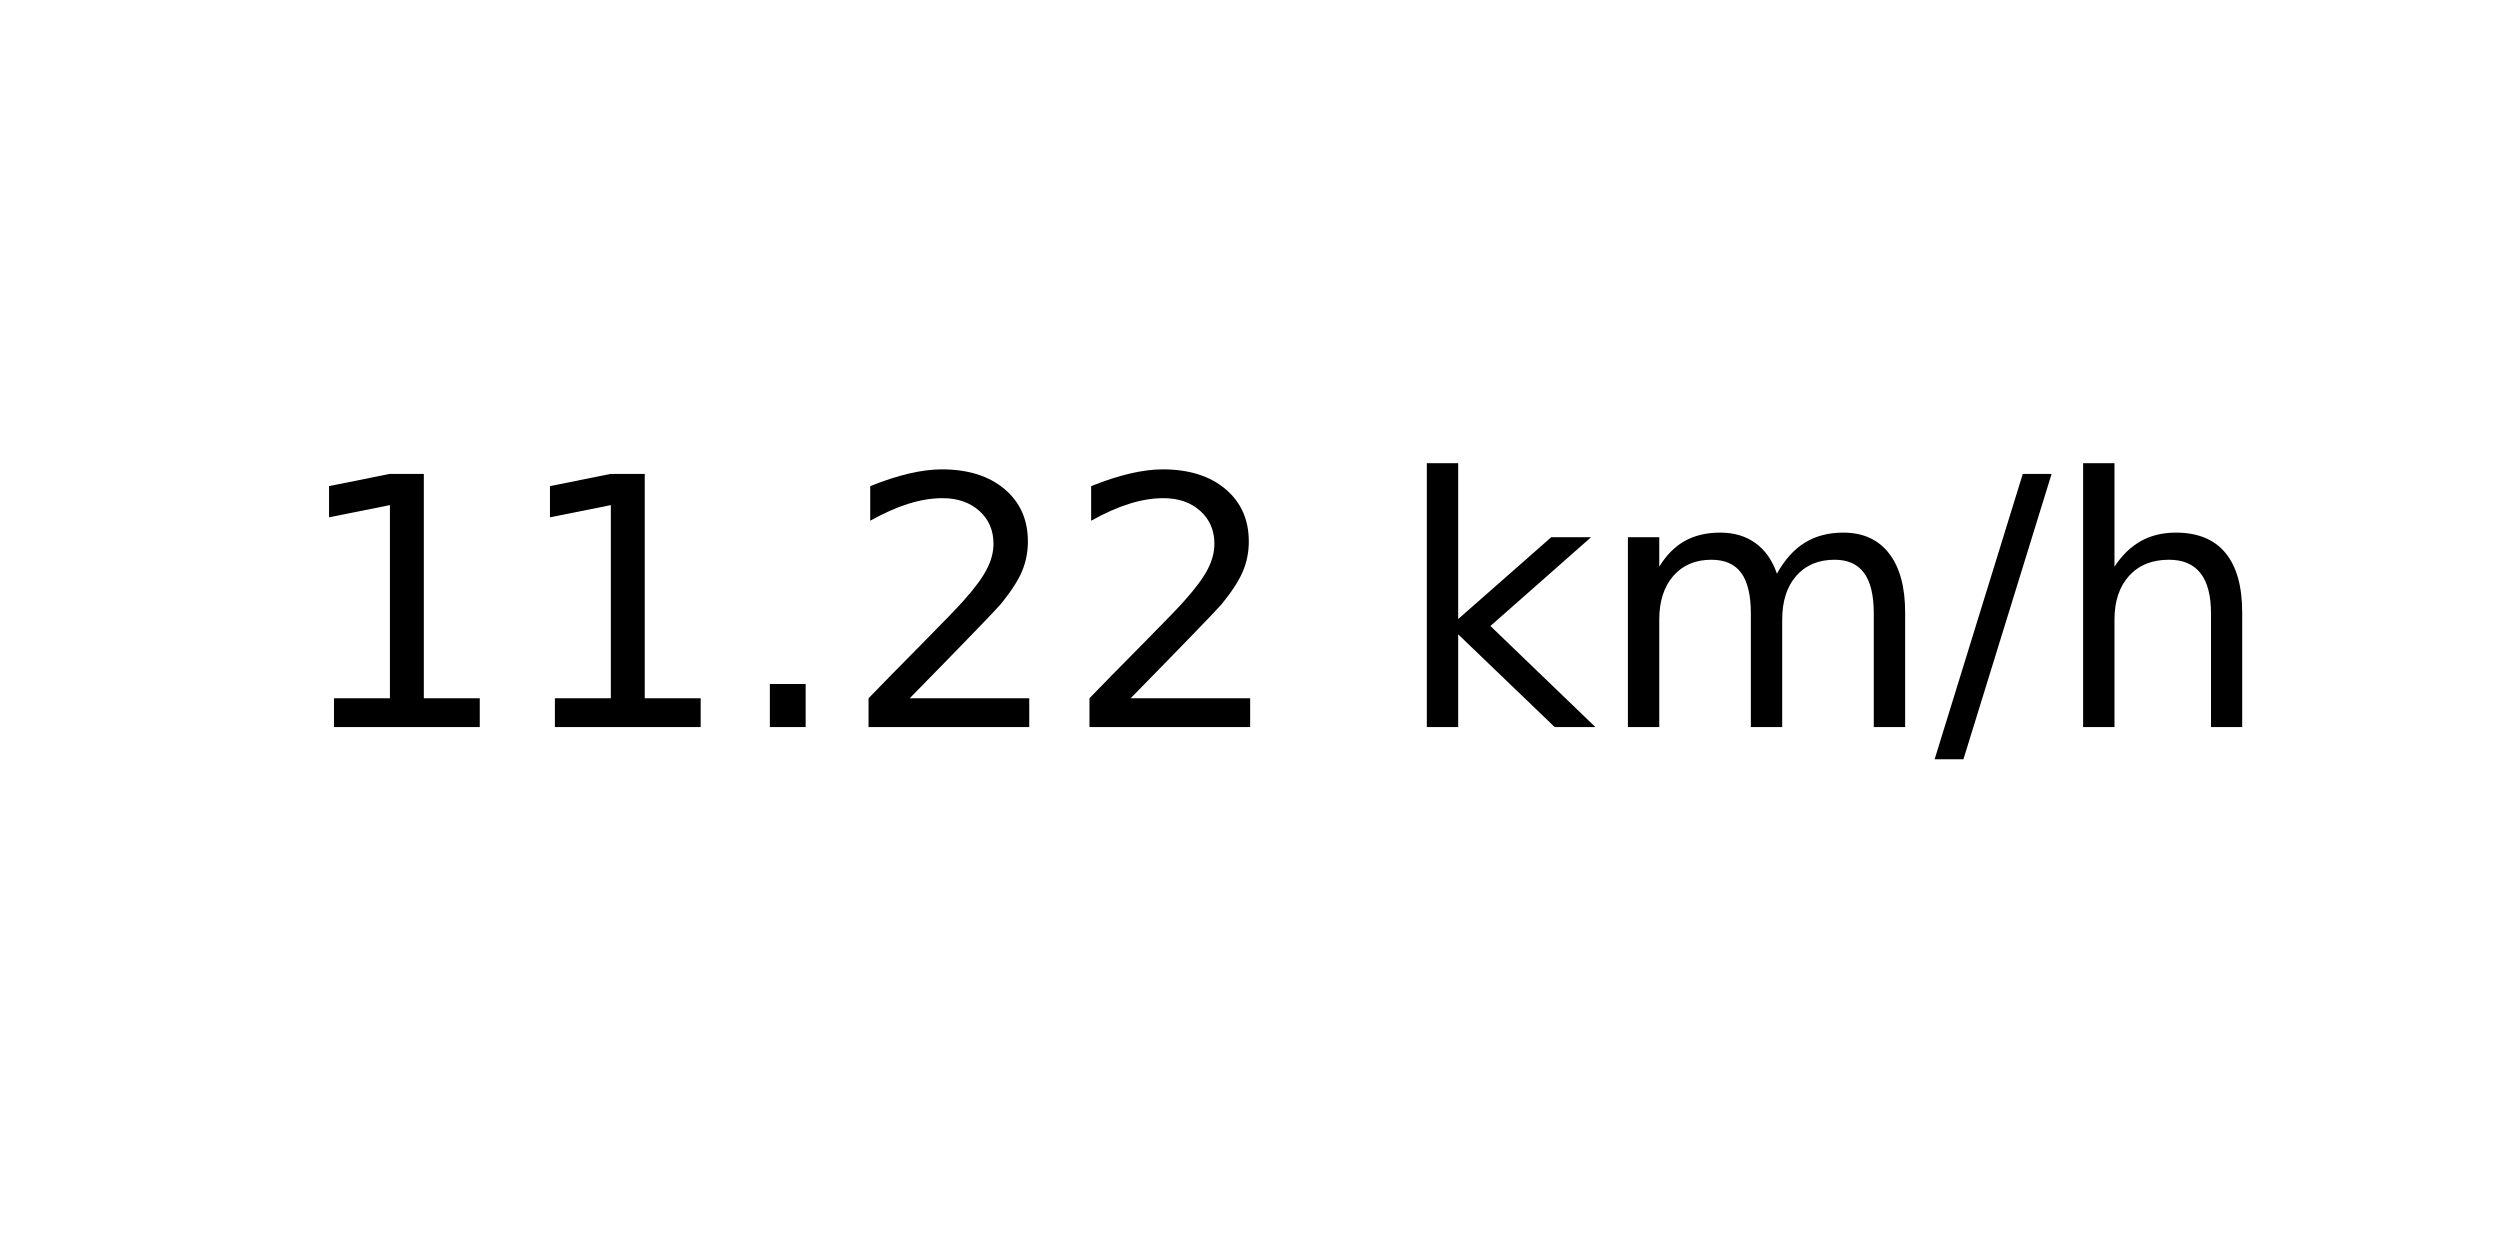
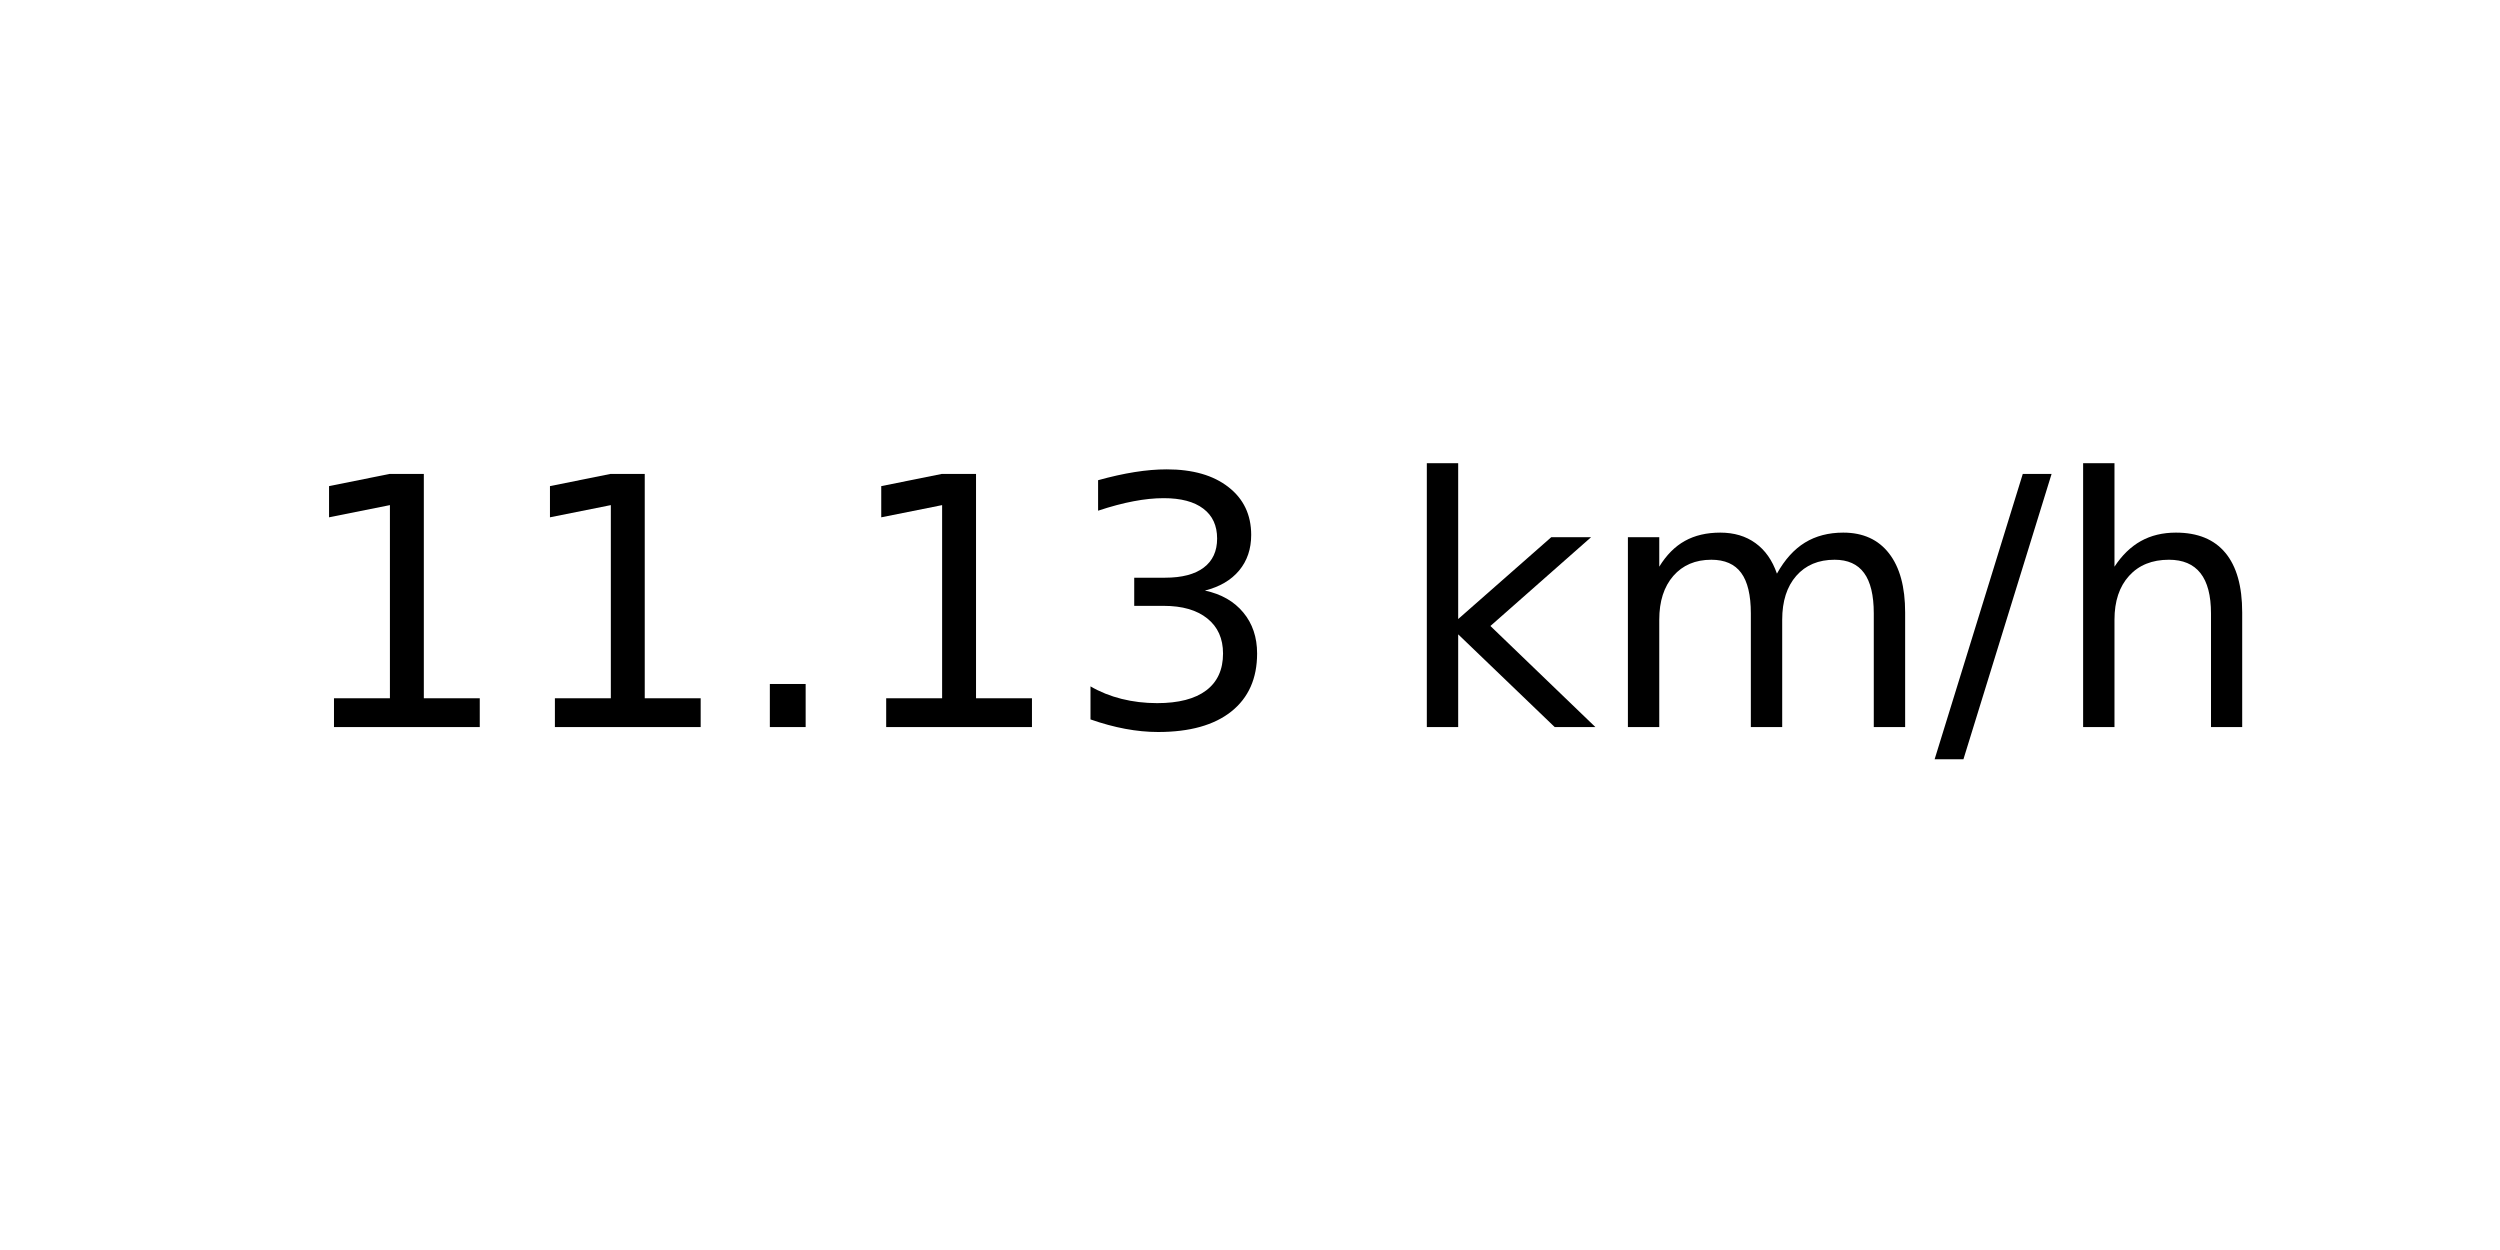
<svg xmlns="http://www.w3.org/2000/svg" xmlns:xlink="http://www.w3.org/1999/xlink" width="72pt" height="36pt" viewBox="0 0 72 36" version="1.1">
  <defs>
    <style type="text/css">*{stroke-linejoin: round; stroke-linecap: butt}</style>
  </defs>
  <g id="figure_1">
    <g id="axes_1">
      <g id="text_1">
        <g transform="translate(8.378125 20.93937) scale(0.1 -0.1)">
          <defs>
            <path id="DejaVuSans-31" d="M 794 531  L 1825 531  L 1825 4091  L 703 3866  L 703 4441  L 1819 4666  L 2450 4666  L 2450 531  L 3481 531  L 3481 0  L 794 0  L 794 531  z " transform="scale(0.015625)" />
            <path id="DejaVuSans-2e" d="M 684 794  L 1344 794  L 1344 0  L 684 0  L 684 794  z " transform="scale(0.015625)" />
-             <path id="DejaVuSans-32" d="M 1228 531  L 3431 531  L 3431 0  L 469 0  L 469 531  Q 828 903 1448 1529  Q 2069 2156 2228 2338  Q 2531 2678 2651 2914  Q 2772 3150 2772 3378  Q 2772 3750 2511 3984  Q 2250 4219 1831 4219  Q 1534 4219 1204 4116  Q 875 4013 500 3803  L 500 4441  Q 881 4594 1212 4672  Q 1544 4750 1819 4750  Q 2544 4750 2975 4387  Q 3406 4025 3406 3419  Q 3406 3131 3298 2873  Q 3191 2616 2906 2266  Q 2828 2175 2409 1742  Q 1991 1309 1228 531  z " transform="scale(0.015625)" />
+             <path id="DejaVuSans-33" d="M 2597 2516  Q 3050 2419 3304 2112  Q 3559 1806 3559 1356  Q 3559 666 3084 287  Q 2609 -91 1734 -91  Q 1441 -91 1130 -33  Q 819 25 488 141  L 488 750  Q 750 597 1062 519  Q 1375 441 1716 441  Q 2309 441 2620 675  Q 2931 909 2931 1356  Q 2931 1769 2642 2001  Q 2353 2234 1838 2234  L 1294 2234  L 1294 2753  L 1863 2753  Q 2328 2753 2575 2939  Q 2822 3125 2822 3475  Q 2822 3834 2567 4026  Q 2313 4219 1838 4219  Q 1578 4219 1281 4162  Q 984 4106 628 3988  L 628 4550  Q 988 4650 1302 4700  Q 1616 4750 1894 4750  Q 2613 4750 3031 4423  Q 3450 4097 3450 3541  Q 3450 3153 3228 2886  Q 3006 2619 2597 2516  z " transform="scale(0.015625)" />
            <path id="DejaVuSans-20" transform="scale(0.015625)" />
            <path id="DejaVuSans-6b" d="M 581 4863  L 1159 4863  L 1159 1991  L 2875 3500  L 3609 3500  L 1753 1863  L 3688 0  L 2938 0  L 1159 1709  L 1159 0  L 581 0  L 581 4863  z " transform="scale(0.015625)" />
            <path id="DejaVuSans-6d" d="M 3328 2828  Q 3544 3216 3844 3400  Q 4144 3584 4550 3584  Q 5097 3584 5394 3201  Q 5691 2819 5691 2113  L 5691 0  L 5113 0  L 5113 2094  Q 5113 2597 4934 2840  Q 4756 3084 4391 3084  Q 3944 3084 3684 2787  Q 3425 2491 3425 1978  L 3425 0  L 2847 0  L 2847 2094  Q 2847 2600 2669 2842  Q 2491 3084 2119 3084  Q 1678 3084 1418 2786  Q 1159 2488 1159 1978  L 1159 0  L 581 0  L 581 3500  L 1159 3500  L 1159 2956  Q 1356 3278 1631 3431  Q 1906 3584 2284 3584  Q 2666 3584 2933 3390  Q 3200 3197 3328 2828  z " transform="scale(0.015625)" />
            <path id="DejaVuSans-2f" d="M 1625 4666  L 2156 4666  L 531 -594  L 0 -594  L 1625 4666  z " transform="scale(0.015625)" />
            <path id="DejaVuSans-68" d="M 3513 2113  L 3513 0  L 2938 0  L 2938 2094  Q 2938 2591 2744 2837  Q 2550 3084 2163 3084  Q 1697 3084 1428 2787  Q 1159 2491 1159 1978  L 1159 0  L 581 0  L 581 4863  L 1159 4863  L 1159 2956  Q 1366 3272 1645 3428  Q 1925 3584 2291 3584  Q 2894 3584 3203 3211  Q 3513 2838 3513 2113  z " transform="scale(0.015625)" />
          </defs>
          <use xlink:href="#DejaVuSans-31" />
          <use xlink:href="#DejaVuSans-31" x="63.623" />
          <use xlink:href="#DejaVuSans-2e" x="127.246" />
-           <use xlink:href="#DejaVuSans-32" x="159.033" />
-           <use xlink:href="#DejaVuSans-32" x="222.656" />
+           <use xlink:href="#DejaVuSans-31" x="159.033" />
+           <use xlink:href="#DejaVuSans-33" x="222.656" />
          <use xlink:href="#DejaVuSans-20" x="286.279" />
          <use xlink:href="#DejaVuSans-6b" x="318.066" />
          <use xlink:href="#DejaVuSans-6d" x="375.977" />
          <use xlink:href="#DejaVuSans-2f" x="473.389" />
          <use xlink:href="#DejaVuSans-68" x="507.08" />
        </g>
      </g>
    </g>
  </g>
</svg>
